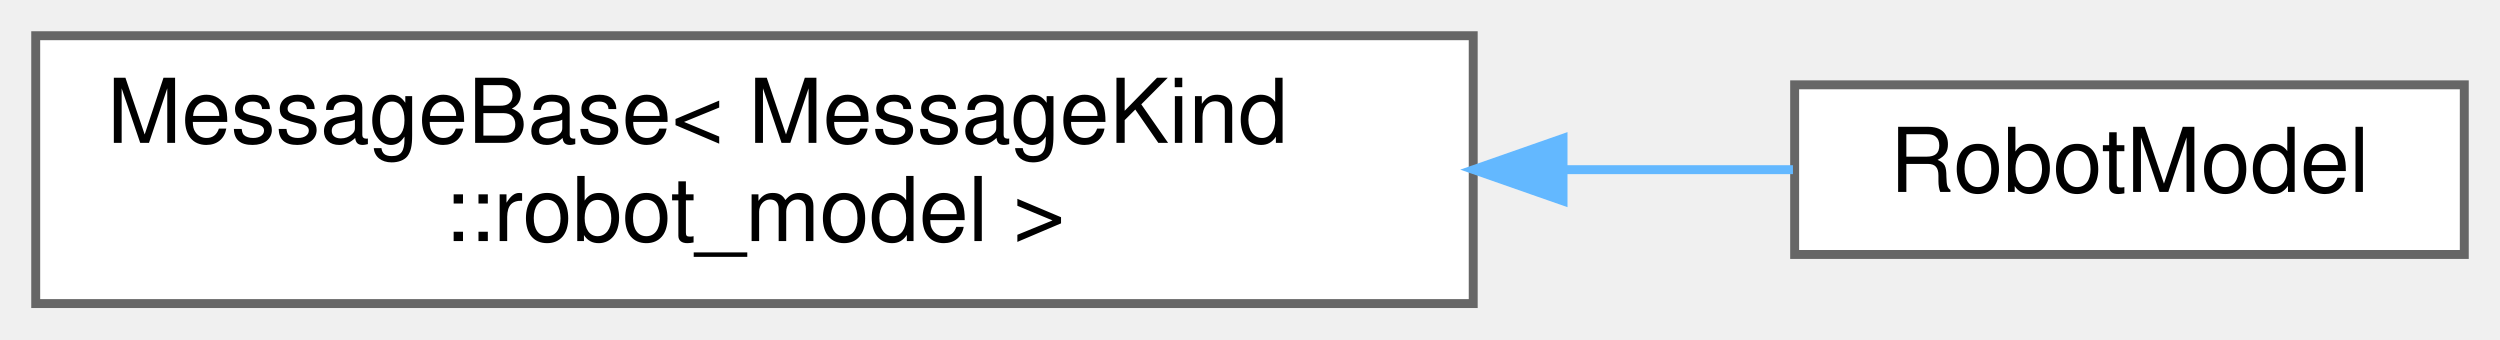
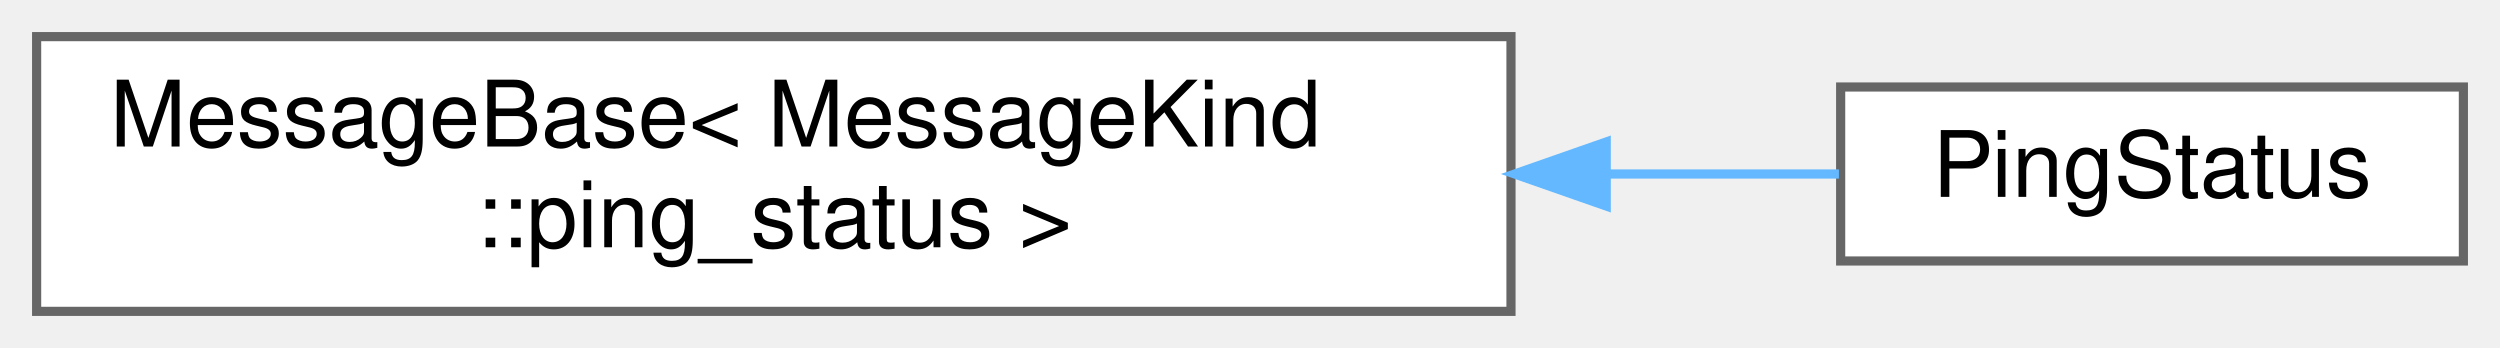
- <svg xmlns="http://www.w3.org/2000/svg" xmlns:xlink="http://www.w3.org/1999/xlink" width="280pt" height="38pt" viewBox="0.00 0.00 280.00 38.00">
+ <svg xmlns="http://www.w3.org/2000/svg" xmlns:xlink="http://www.w3.org/1999/xlink" width="273pt" height="38pt" viewBox="0.00 0.00 273.00 38.00">
  <g id="graph0" class="graph" transform="scale(1 1) rotate(0) translate(4 34)">
    <g id="Node000000" class="node">
      <g id="a_Node000000">
        <a xlink:href="structwebcface_1_1Message_1_1MessageBase.html" target="_top" xlink:title=" ">
          <polygon fill="white" stroke="#666666" points="161,-30 0,-30 0,0 161,0 161,-30" />
          <text text-anchor="start" x="8" y="-18" font-family="Helvetica,sans-Serif" font-size="10.00">MessageBase&lt; MessageKind</text>
-           <text text-anchor="middle" x="80.5" y="-7" font-family="Helvetica,sans-Serif" font-size="10.00">::robot_model &gt;</text>
+           <text text-anchor="middle" x="80.5" y="-7" font-family="Helvetica,sans-Serif" font-size="10.00">::ping_status &gt;</text>
        </a>
      </g>
    </g>
    <g id="Node000001" class="node">
      <g id="a_Node000001">
-         <a xlink:href="structwebcface_1_1Message_1_1RobotModel.html" target="_top" xlink:title=" ">
-           <polygon fill="white" stroke="#666666" points="272,-24.5 197,-24.5 197,-5.5 272,-5.5 272,-24.5" />
-           <text text-anchor="middle" x="234.5" y="-12.5" font-family="Helvetica,sans-Serif" font-size="10.00">RobotModel</text>
+         <a xlink:href="structwebcface_1_1Message_1_1PingStatus.html" target="_top" xlink:title="各クライアントのping状況 (server-&gt;client)">
+           <polygon fill="white" stroke="#666666" points="265,-24.5 197,-24.5 197,-5.5 265,-5.5 265,-24.5" />
+           <text text-anchor="middle" x="231" y="-12.5" font-family="Helvetica,sans-Serif" font-size="10.00">PingStatus</text>
        </a>
      </g>
    </g>
-     <g id="edge70_Node000000_Node000001" class="edge">
-       <g id="a_edge70_Node000000_Node000001">
+     <g id="edge72_Node000000_Node000001" class="edge">
+       <g id="a_edge72_Node000000_Node000001">
        <a xlink:title=" ">
-           <path fill="none" stroke="#63b8ff" d="M171.26,-15C180.21,-15 188.91,-15 196.81,-15" />
-           <polygon fill="#63b8ff" stroke="#63b8ff" points="171.06,-11.5 161.06,-15 171.06,-18.5 171.06,-11.5" />
+           <path fill="none" stroke="#63b8ff" d="M171.57,-15C180.49,-15 189.08,-15 196.81,-15" />
+           <polygon fill="#63b8ff" stroke="#63b8ff" points="171.4,-11.5 161.4,-15 171.4,-18.5 171.4,-11.5" />
        </a>
      </g>
    </g>
  </g>
</svg>
